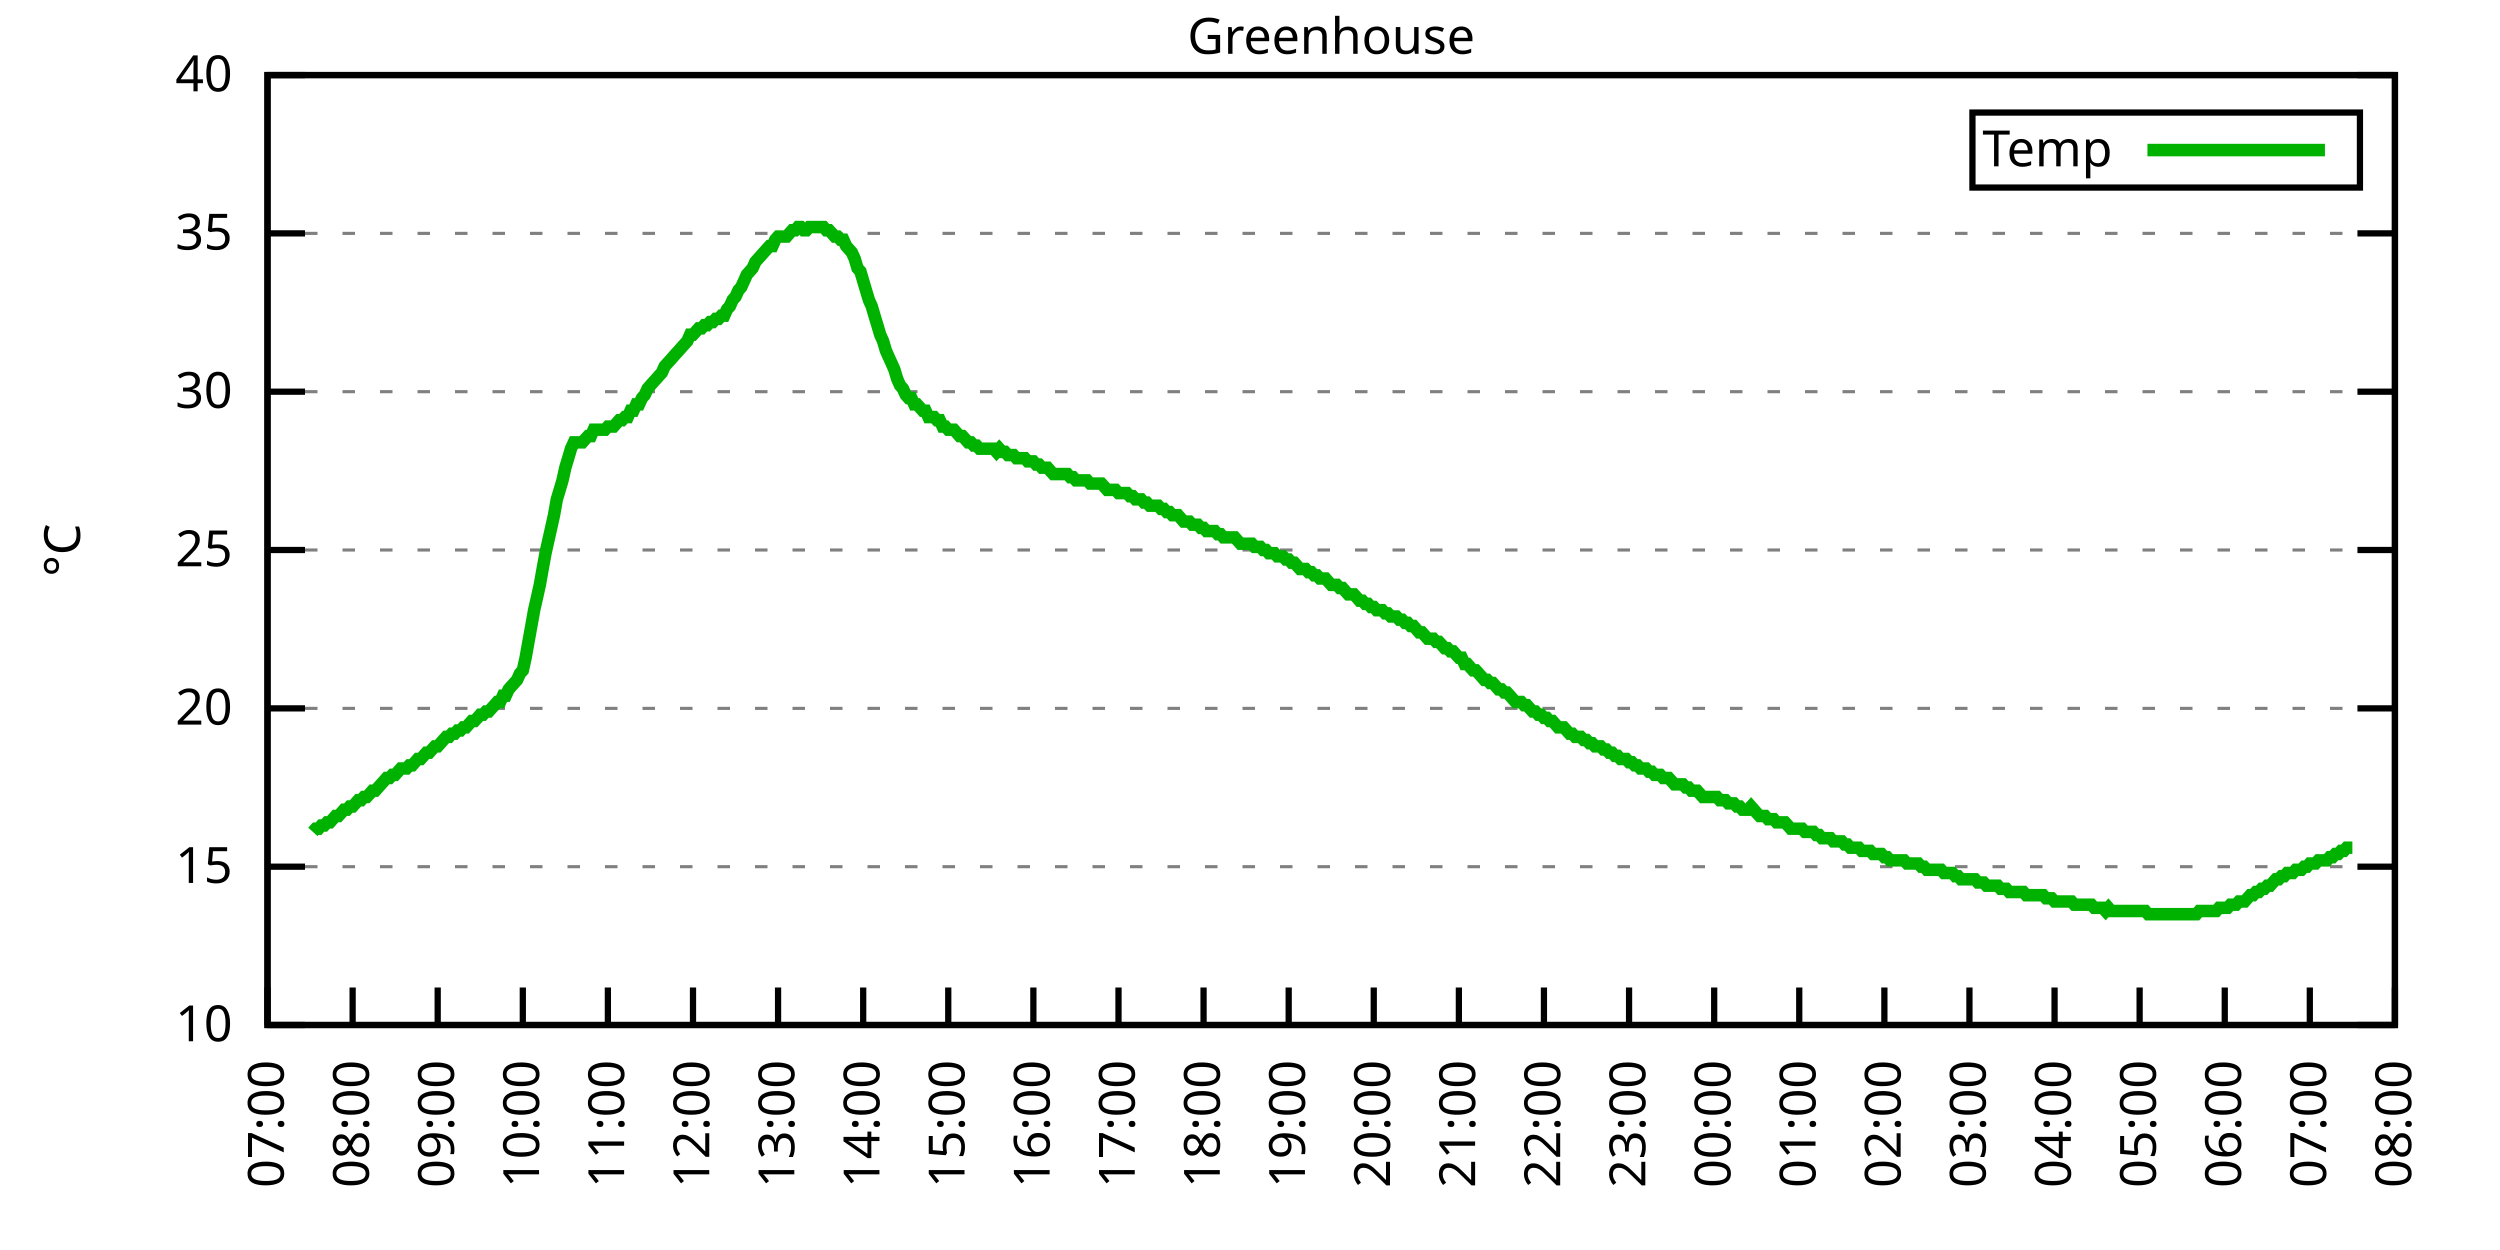
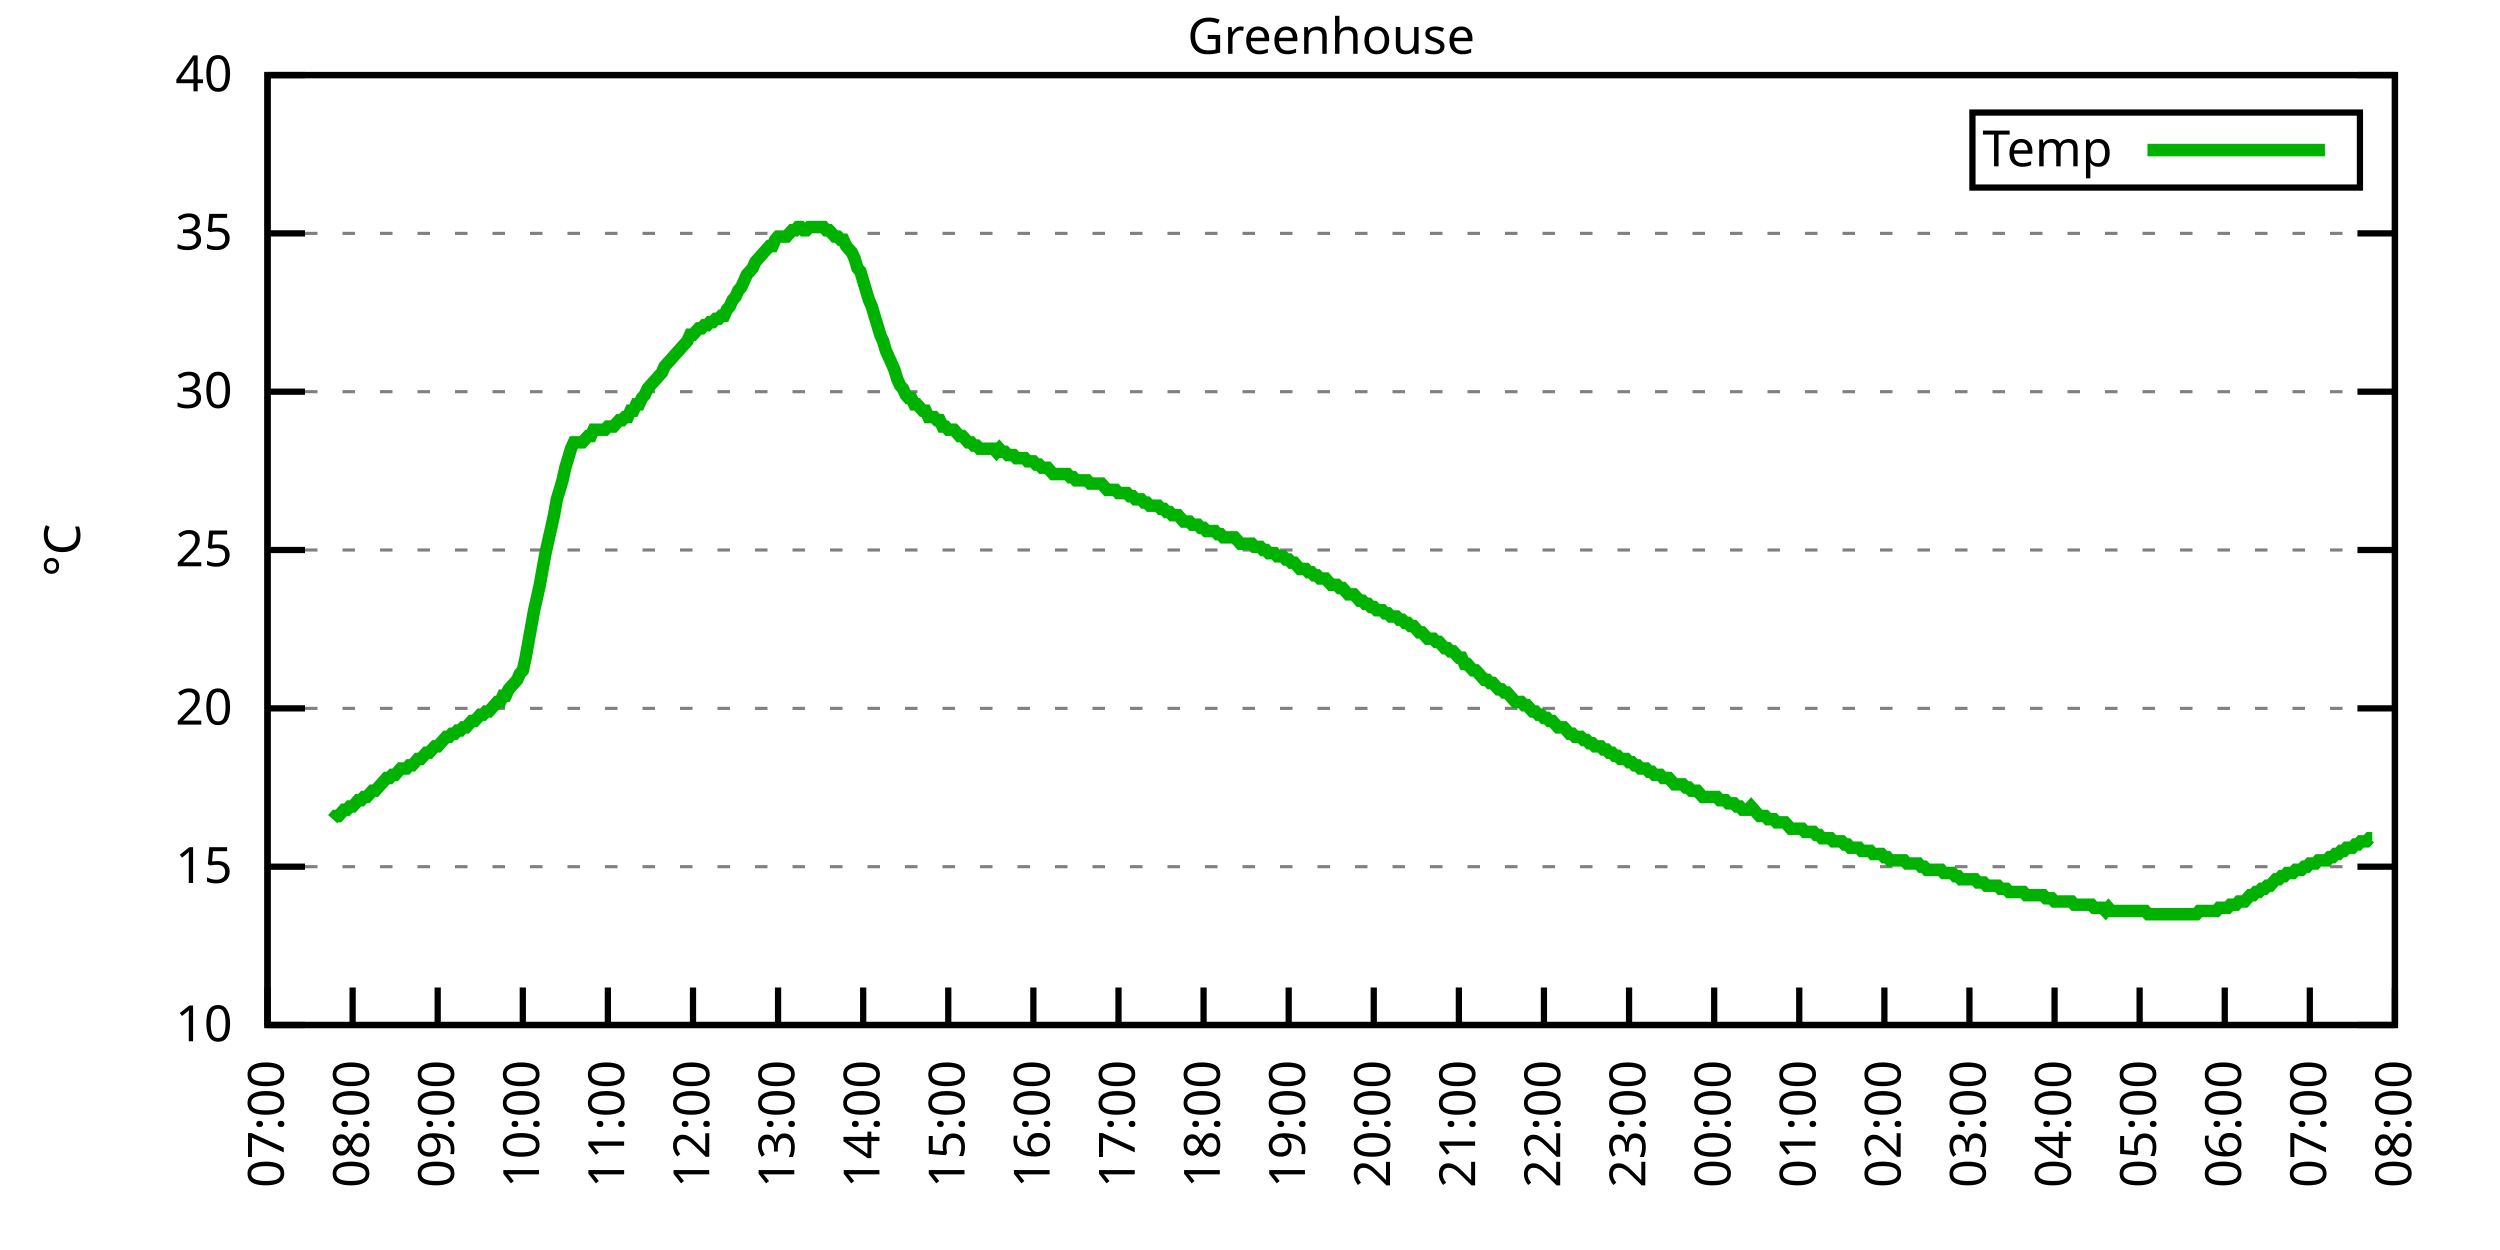
<svg xmlns="http://www.w3.org/2000/svg" xmlns:xlink="http://www.w3.org/1999/xlink" width="400" height="200" viewBox="0 0 400 200">
  <g id="gnuplot_canvas">
    <rect x="0" y="0" width="400" height="200" fill="none" />
    <defs>
      <circle id="gpDot" r="0.5" stroke-width="0.5" stroke="currentColor" />
      <path id="gpPt0" stroke-width="0.333" stroke="currentColor" d="M-1,0 h2 M0,-1 v2" />
      <path id="gpPt1" stroke-width="0.333" stroke="currentColor" d="M-1,-1 L1,1 M1,-1 L-1,1" />
      <path id="gpPt2" stroke-width="0.333" stroke="currentColor" d="M-1,0 L1,0 M0,-1 L0,1 M-1,-1 L1,1 M-1,1 L1,-1" />
      <rect id="gpPt3" stroke-width="0.333" stroke="currentColor" x="-1" y="-1" width="2" height="2" />
      <rect id="gpPt4" stroke-width="0.333" stroke="currentColor" fill="currentColor" x="-1" y="-1" width="2" height="2" />
      <circle id="gpPt5" stroke-width="0.333" stroke="currentColor" cx="0" cy="0" r="1" />
      <use xlink:href="#gpPt5" id="gpPt6" fill="currentColor" stroke="none" />
      <path id="gpPt7" stroke-width="0.333" stroke="currentColor" d="M0,-1.33 L-1.33,0.67 L1.33,0.67 z" />
      <use xlink:href="#gpPt7" id="gpPt8" fill="currentColor" stroke="none" />
      <use xlink:href="#gpPt7" id="gpPt9" stroke="currentColor" transform="rotate(180)" />
      <use xlink:href="#gpPt9" id="gpPt10" fill="currentColor" stroke="none" />
      <use xlink:href="#gpPt3" id="gpPt11" stroke="currentColor" transform="rotate(45)" />
      <use xlink:href="#gpPt11" id="gpPt12" fill="currentColor" stroke="none" />
      <path id="gpPt13" stroke-width="0.333" stroke="currentColor" d="M0,1.330 L1.265,0.411 L0.782,-1.067 L-0.782,-1.076 L-1.265,0.411 z" />
      <use xlink:href="#gpPt13" id="gpPt14" fill="currentColor" stroke="none" />
      <filter id="textbox" filterUnits="objectBoundingBox" x="0" y="0" height="1" width="1">
        <feFlood flood-color="white" flood-opacity="1" result="bgnd" />
        <feComposite in="SourceGraphic" in2="bgnd" operator="atop" />
      </filter>
      <filter id="greybox" filterUnits="objectBoundingBox" x="0" y="0" height="1" width="1">
        <feFlood flood-color="lightgrey" flood-opacity="1" result="grey" />
        <feComposite in="SourceGraphic" in2="grey" operator="atop" />
      </filter>
    </defs>
    <g fill="none" color="white" stroke="currentColor" stroke-width="1.00" stroke-linecap="butt" stroke-linejoin="miter">
</g>
    <g fill="none" color="black" stroke="currentColor" stroke-width="1.00" stroke-linecap="butt" stroke-linejoin="miter">
      <g stroke="none" shape-rendering="crispEdges">
        <polygon fill="rgb(255, 255, 255)" points="42.80,164.00 383.18,164.00 383.18,12.02 42.80,12.02 " />
      </g>
    </g>
    <g fill="none" color="black" stroke="currentColor" stroke-width="1.00" stroke-linecap="butt" stroke-linejoin="miter">
</g>
    <g fill="none" color="black" stroke="black" stroke-width="0.50" stroke-linecap="butt" stroke-linejoin="miter">
</g>
    <g fill="none" color="gray" stroke="currentColor" stroke-width="0.50" stroke-linecap="butt" stroke-linejoin="miter">
      <path stroke="gray" stroke-dasharray="2,4" class="gridline" d="M42.80,164.00 L383.19,164.00  " />
    </g>
    <g fill="none" color="gray" stroke="gray" stroke-width="1.00" stroke-linecap="butt" stroke-linejoin="miter">
</g>
    <g fill="none" color="black" stroke="currentColor" stroke-width="1.00" stroke-linecap="butt" stroke-linejoin="miter">
      <path stroke="black" d="M42.80,164.00 L48.80,164.00 M383.19,164.00 L377.19,164.00  " />
      <g transform="translate(37.20,166.60)" stroke="none" fill="black" font-family="Sans" font-size="8.00" text-anchor="end">
        <text>
          <tspan font-family="Sans"> 10</tspan>
        </text>
      </g>
    </g>
    <g fill="none" color="black" stroke="currentColor" stroke-width="1.00" stroke-linecap="butt" stroke-linejoin="miter">
</g>
    <g fill="none" color="black" stroke="black" stroke-width="0.50" stroke-linecap="butt" stroke-linejoin="miter">
</g>
    <g fill="none" color="gray" stroke="currentColor" stroke-width="0.50" stroke-linecap="butt" stroke-linejoin="miter">
      <path stroke="gray" stroke-dasharray="2,4" class="gridline" d="M42.80,138.67 L383.19,138.67  " />
    </g>
    <g fill="none" color="gray" stroke="gray" stroke-width="1.00" stroke-linecap="butt" stroke-linejoin="miter">
</g>
    <g fill="none" color="black" stroke="currentColor" stroke-width="1.00" stroke-linecap="butt" stroke-linejoin="miter">
      <path stroke="black" d="M42.80,138.67 L48.80,138.67 M383.19,138.67 L377.19,138.67  " />
      <g transform="translate(37.20,141.27)" stroke="none" fill="black" font-family="Sans" font-size="8.00" text-anchor="end">
        <text>
          <tspan font-family="Sans"> 15</tspan>
        </text>
      </g>
    </g>
    <g fill="none" color="black" stroke="currentColor" stroke-width="1.00" stroke-linecap="butt" stroke-linejoin="miter">
</g>
    <g fill="none" color="black" stroke="black" stroke-width="0.50" stroke-linecap="butt" stroke-linejoin="miter">
</g>
    <g fill="none" color="gray" stroke="currentColor" stroke-width="0.50" stroke-linecap="butt" stroke-linejoin="miter">
      <path stroke="gray" stroke-dasharray="2,4" class="gridline" d="M42.80,113.34 L383.19,113.34  " />
    </g>
    <g fill="none" color="gray" stroke="gray" stroke-width="1.00" stroke-linecap="butt" stroke-linejoin="miter">
</g>
    <g fill="none" color="black" stroke="currentColor" stroke-width="1.00" stroke-linecap="butt" stroke-linejoin="miter">
      <path stroke="black" d="M42.80,113.34 L48.80,113.34 M383.19,113.34 L377.19,113.34  " />
      <g transform="translate(37.20,115.94)" stroke="none" fill="black" font-family="Sans" font-size="8.00" text-anchor="end">
        <text>
          <tspan font-family="Sans"> 20</tspan>
        </text>
      </g>
    </g>
    <g fill="none" color="black" stroke="currentColor" stroke-width="1.00" stroke-linecap="butt" stroke-linejoin="miter">
</g>
    <g fill="none" color="black" stroke="black" stroke-width="0.50" stroke-linecap="butt" stroke-linejoin="miter">
</g>
    <g fill="none" color="gray" stroke="currentColor" stroke-width="0.50" stroke-linecap="butt" stroke-linejoin="miter">
      <path stroke="gray" stroke-dasharray="2,4" class="gridline" d="M42.80,88.00 L383.19,88.00  " />
    </g>
    <g fill="none" color="gray" stroke="gray" stroke-width="1.00" stroke-linecap="butt" stroke-linejoin="miter">
</g>
    <g fill="none" color="black" stroke="currentColor" stroke-width="1.00" stroke-linecap="butt" stroke-linejoin="miter">
      <path stroke="black" d="M42.80,88.00 L48.80,88.00 M383.19,88.00 L377.19,88.00  " />
      <g transform="translate(37.20,90.60)" stroke="none" fill="black" font-family="Sans" font-size="8.00" text-anchor="end">
        <text>
          <tspan font-family="Sans"> 25</tspan>
        </text>
      </g>
    </g>
    <g fill="none" color="black" stroke="currentColor" stroke-width="1.00" stroke-linecap="butt" stroke-linejoin="miter">
</g>
    <g fill="none" color="black" stroke="black" stroke-width="0.50" stroke-linecap="butt" stroke-linejoin="miter">
</g>
    <g fill="none" color="gray" stroke="currentColor" stroke-width="0.50" stroke-linecap="butt" stroke-linejoin="miter">
      <path stroke="gray" stroke-dasharray="2,4" class="gridline" d="M42.80,62.67 L383.19,62.67  " />
    </g>
    <g fill="none" color="gray" stroke="gray" stroke-width="1.00" stroke-linecap="butt" stroke-linejoin="miter">
</g>
    <g fill="none" color="black" stroke="currentColor" stroke-width="1.00" stroke-linecap="butt" stroke-linejoin="miter">
      <path stroke="black" d="M42.80,62.67 L48.80,62.67 M383.19,62.67 L377.19,62.67  " />
      <g transform="translate(37.20,65.27)" stroke="none" fill="black" font-family="Sans" font-size="8.00" text-anchor="end">
        <text>
          <tspan font-family="Sans"> 30</tspan>
        </text>
      </g>
    </g>
    <g fill="none" color="black" stroke="currentColor" stroke-width="1.00" stroke-linecap="butt" stroke-linejoin="miter">
</g>
    <g fill="none" color="black" stroke="black" stroke-width="0.50" stroke-linecap="butt" stroke-linejoin="miter">
</g>
    <g fill="none" color="gray" stroke="currentColor" stroke-width="0.50" stroke-linecap="butt" stroke-linejoin="miter">
      <path stroke="gray" stroke-dasharray="2,4" class="gridline" d="M42.80,37.34 L383.19,37.34  " />
    </g>
    <g fill="none" color="gray" stroke="gray" stroke-width="1.00" stroke-linecap="butt" stroke-linejoin="miter">
</g>
    <g fill="none" color="black" stroke="currentColor" stroke-width="1.00" stroke-linecap="butt" stroke-linejoin="miter">
      <path stroke="black" d="M42.80,37.34 L48.80,37.34 M383.19,37.34 L377.19,37.34  " />
      <g transform="translate(37.20,39.94)" stroke="none" fill="black" font-family="Sans" font-size="8.00" text-anchor="end">
        <text>
          <tspan font-family="Sans"> 35</tspan>
        </text>
      </g>
    </g>
    <g fill="none" color="black" stroke="currentColor" stroke-width="1.00" stroke-linecap="butt" stroke-linejoin="miter">
</g>
    <g fill="none" color="black" stroke="black" stroke-width="0.50" stroke-linecap="butt" stroke-linejoin="miter">
</g>
    <g fill="none" color="gray" stroke="currentColor" stroke-width="0.50" stroke-linecap="butt" stroke-linejoin="miter">
      <path stroke="gray" stroke-dasharray="2,4" class="gridline" d="M42.80,12.01 L383.19,12.01  " />
    </g>
    <g fill="none" color="gray" stroke="gray" stroke-width="1.00" stroke-linecap="butt" stroke-linejoin="miter">
</g>
    <g fill="none" color="black" stroke="currentColor" stroke-width="1.00" stroke-linecap="butt" stroke-linejoin="miter">
      <path stroke="black" d="M42.80,12.01 L48.80,12.01 M383.19,12.01 L377.19,12.01  " />
      <g transform="translate(37.20,14.61)" stroke="none" fill="black" font-family="Sans" font-size="8.00" text-anchor="end">
        <text>
          <tspan font-family="Sans"> 40</tspan>
        </text>
      </g>
    </g>
    <g fill="none" color="black" stroke="currentColor" stroke-width="1.00" stroke-linecap="butt" stroke-linejoin="miter">
      <path stroke="black" d="M42.80,164.00 L42.80,158.00  " />
      <g transform="translate(45.40,169.60) rotate(270.00)" stroke="none" fill="black" font-family="Sans" font-size="8.00" text-anchor="end">
        <text>
          <tspan font-family="Sans">07:00</tspan>
        </text>
      </g>
    </g>
    <g fill="none" color="black" stroke="currentColor" stroke-width="1.00" stroke-linecap="butt" stroke-linejoin="miter">
      <path stroke="black" d="M56.42,164.00 L56.42,158.00  " />
      <g transform="translate(59.02,169.60) rotate(270.00)" stroke="none" fill="black" font-family="Sans" font-size="8.00" text-anchor="end">
        <text>
          <tspan font-family="Sans">08:00</tspan>
        </text>
      </g>
    </g>
    <g fill="none" color="black" stroke="currentColor" stroke-width="1.00" stroke-linecap="butt" stroke-linejoin="miter">
      <path stroke="black" d="M70.03,164.00 L70.03,158.00  " />
      <g transform="translate(72.63,169.60) rotate(270.00)" stroke="none" fill="black" font-family="Sans" font-size="8.00" text-anchor="end">
        <text>
          <tspan font-family="Sans">09:00</tspan>
        </text>
      </g>
    </g>
    <g fill="none" color="black" stroke="currentColor" stroke-width="1.00" stroke-linecap="butt" stroke-linejoin="miter">
      <path stroke="black" d="M83.65,164.00 L83.65,158.00  " />
      <g transform="translate(86.25,169.60) rotate(270.00)" stroke="none" fill="black" font-family="Sans" font-size="8.00" text-anchor="end">
        <text>
          <tspan font-family="Sans">10:00</tspan>
        </text>
      </g>
    </g>
    <g fill="none" color="black" stroke="currentColor" stroke-width="1.00" stroke-linecap="butt" stroke-linejoin="miter">
      <path stroke="black" d="M97.26,164.00 L97.26,158.00  " />
      <g transform="translate(99.86,169.60) rotate(270.00)" stroke="none" fill="black" font-family="Sans" font-size="8.00" text-anchor="end">
        <text>
          <tspan font-family="Sans">11:00</tspan>
        </text>
      </g>
    </g>
    <g fill="none" color="black" stroke="currentColor" stroke-width="1.00" stroke-linecap="butt" stroke-linejoin="miter">
      <path stroke="black" d="M110.88,164.00 L110.88,158.00  " />
      <g transform="translate(113.48,169.60) rotate(270.00)" stroke="none" fill="black" font-family="Sans" font-size="8.00" text-anchor="end">
        <text>
          <tspan font-family="Sans">12:00</tspan>
        </text>
      </g>
    </g>
    <g fill="none" color="black" stroke="currentColor" stroke-width="1.00" stroke-linecap="butt" stroke-linejoin="miter">
      <path stroke="black" d="M124.49,164.00 L124.49,158.00  " />
      <g transform="translate(127.09,169.60) rotate(270.00)" stroke="none" fill="black" font-family="Sans" font-size="8.00" text-anchor="end">
        <text>
          <tspan font-family="Sans">13:00</tspan>
        </text>
      </g>
    </g>
    <g fill="none" color="black" stroke="currentColor" stroke-width="1.00" stroke-linecap="butt" stroke-linejoin="miter">
      <path stroke="black" d="M138.11,164.00 L138.11,158.00  " />
      <g transform="translate(140.71,169.60) rotate(270.00)" stroke="none" fill="black" font-family="Sans" font-size="8.00" text-anchor="end">
        <text>
          <tspan font-family="Sans">14:00</tspan>
        </text>
      </g>
    </g>
    <g fill="none" color="black" stroke="currentColor" stroke-width="1.00" stroke-linecap="butt" stroke-linejoin="miter">
      <path stroke="black" d="M151.72,164.00 L151.72,158.00  " />
      <g transform="translate(154.32,169.60) rotate(270.00)" stroke="none" fill="black" font-family="Sans" font-size="8.00" text-anchor="end">
        <text>
          <tspan font-family="Sans">15:00</tspan>
        </text>
      </g>
    </g>
    <g fill="none" color="black" stroke="currentColor" stroke-width="1.00" stroke-linecap="butt" stroke-linejoin="miter">
      <path stroke="black" d="M165.34,164.00 L165.34,158.00  " />
      <g transform="translate(167.94,169.60) rotate(270.00)" stroke="none" fill="black" font-family="Sans" font-size="8.00" text-anchor="end">
        <text>
          <tspan font-family="Sans">16:00</tspan>
        </text>
      </g>
    </g>
    <g fill="none" color="black" stroke="currentColor" stroke-width="1.00" stroke-linecap="butt" stroke-linejoin="miter">
      <path stroke="black" d="M178.96,164.00 L178.96,158.00  " />
      <g transform="translate(181.56,169.60) rotate(270.00)" stroke="none" fill="black" font-family="Sans" font-size="8.00" text-anchor="end">
        <text>
          <tspan font-family="Sans">17:00</tspan>
        </text>
      </g>
    </g>
    <g fill="none" color="black" stroke="currentColor" stroke-width="1.00" stroke-linecap="butt" stroke-linejoin="miter">
      <path stroke="black" d="M192.57,164.00 L192.57,158.00  " />
      <g transform="translate(195.17,169.60) rotate(270.00)" stroke="none" fill="black" font-family="Sans" font-size="8.00" text-anchor="end">
        <text>
          <tspan font-family="Sans">18:00</tspan>
        </text>
      </g>
    </g>
    <g fill="none" color="black" stroke="currentColor" stroke-width="1.00" stroke-linecap="butt" stroke-linejoin="miter">
      <path stroke="black" d="M206.19,164.00 L206.19,158.00  " />
      <g transform="translate(208.79,169.60) rotate(270.00)" stroke="none" fill="black" font-family="Sans" font-size="8.00" text-anchor="end">
        <text>
          <tspan font-family="Sans">19:00</tspan>
        </text>
      </g>
    </g>
    <g fill="none" color="black" stroke="currentColor" stroke-width="1.00" stroke-linecap="butt" stroke-linejoin="miter">
      <path stroke="black" d="M219.80,164.00 L219.80,158.00  " />
      <g transform="translate(222.40,169.60) rotate(270.00)" stroke="none" fill="black" font-family="Sans" font-size="8.00" text-anchor="end">
        <text>
          <tspan font-family="Sans">20:00</tspan>
        </text>
      </g>
    </g>
    <g fill="none" color="black" stroke="currentColor" stroke-width="1.00" stroke-linecap="butt" stroke-linejoin="miter">
      <path stroke="black" d="M233.42,164.00 L233.42,158.00  " />
      <g transform="translate(236.02,169.60) rotate(270.00)" stroke="none" fill="black" font-family="Sans" font-size="8.00" text-anchor="end">
        <text>
          <tspan font-family="Sans">21:00</tspan>
        </text>
      </g>
    </g>
    <g fill="none" color="black" stroke="currentColor" stroke-width="1.00" stroke-linecap="butt" stroke-linejoin="miter">
      <path stroke="black" d="M247.03,164.00 L247.03,158.00  " />
      <g transform="translate(249.63,169.60) rotate(270.00)" stroke="none" fill="black" font-family="Sans" font-size="8.00" text-anchor="end">
        <text>
          <tspan font-family="Sans">22:00</tspan>
        </text>
      </g>
    </g>
    <g fill="none" color="black" stroke="currentColor" stroke-width="1.00" stroke-linecap="butt" stroke-linejoin="miter">
      <path stroke="black" d="M260.65,164.00 L260.65,158.00  " />
      <g transform="translate(263.25,169.60) rotate(270.00)" stroke="none" fill="black" font-family="Sans" font-size="8.00" text-anchor="end">
        <text>
          <tspan font-family="Sans">23:00</tspan>
        </text>
      </g>
    </g>
    <g fill="none" color="black" stroke="currentColor" stroke-width="1.00" stroke-linecap="butt" stroke-linejoin="miter">
      <path stroke="black" d="M274.27,164.00 L274.27,158.00  " />
      <g transform="translate(276.87,169.60) rotate(270.00)" stroke="none" fill="black" font-family="Sans" font-size="8.00" text-anchor="end">
        <text>
          <tspan font-family="Sans">00:00</tspan>
        </text>
      </g>
    </g>
    <g fill="none" color="black" stroke="currentColor" stroke-width="1.00" stroke-linecap="butt" stroke-linejoin="miter">
      <path stroke="black" d="M287.88,164.00 L287.88,158.00  " />
      <g transform="translate(290.48,169.60) rotate(270.00)" stroke="none" fill="black" font-family="Sans" font-size="8.00" text-anchor="end">
        <text>
          <tspan font-family="Sans">01:00</tspan>
        </text>
      </g>
    </g>
    <g fill="none" color="black" stroke="currentColor" stroke-width="1.00" stroke-linecap="butt" stroke-linejoin="miter">
      <path stroke="black" d="M301.50,164.00 L301.50,158.00  " />
      <g transform="translate(304.10,169.60) rotate(270.00)" stroke="none" fill="black" font-family="Sans" font-size="8.00" text-anchor="end">
        <text>
          <tspan font-family="Sans">02:00</tspan>
        </text>
      </g>
    </g>
    <g fill="none" color="black" stroke="currentColor" stroke-width="1.00" stroke-linecap="butt" stroke-linejoin="miter">
      <path stroke="black" d="M315.11,164.00 L315.11,158.00  " />
      <g transform="translate(317.71,169.60) rotate(270.00)" stroke="none" fill="black" font-family="Sans" font-size="8.00" text-anchor="end">
        <text>
          <tspan font-family="Sans">03:00</tspan>
        </text>
      </g>
    </g>
    <g fill="none" color="black" stroke="currentColor" stroke-width="1.00" stroke-linecap="butt" stroke-linejoin="miter">
      <path stroke="black" d="M328.73,164.00 L328.73,158.00  " />
      <g transform="translate(331.33,169.60) rotate(270.00)" stroke="none" fill="black" font-family="Sans" font-size="8.00" text-anchor="end">
        <text>
          <tspan font-family="Sans">04:00</tspan>
        </text>
      </g>
    </g>
    <g fill="none" color="black" stroke="currentColor" stroke-width="1.00" stroke-linecap="butt" stroke-linejoin="miter">
      <path stroke="black" d="M342.34,164.00 L342.34,158.00  " />
      <g transform="translate(344.94,169.60) rotate(270.00)" stroke="none" fill="black" font-family="Sans" font-size="8.00" text-anchor="end">
        <text>
          <tspan font-family="Sans">05:00</tspan>
        </text>
      </g>
    </g>
    <g fill="none" color="black" stroke="currentColor" stroke-width="1.00" stroke-linecap="butt" stroke-linejoin="miter">
      <path stroke="black" d="M355.96,164.00 L355.96,158.00  " />
      <g transform="translate(358.56,169.60) rotate(270.00)" stroke="none" fill="black" font-family="Sans" font-size="8.00" text-anchor="end">
        <text>
          <tspan font-family="Sans">06:00</tspan>
        </text>
      </g>
    </g>
    <g fill="none" color="black" stroke="currentColor" stroke-width="1.00" stroke-linecap="butt" stroke-linejoin="miter">
      <path stroke="black" d="M369.57,164.00 L369.57,158.00  " />
      <g transform="translate(372.17,169.60) rotate(270.00)" stroke="none" fill="black" font-family="Sans" font-size="8.00" text-anchor="end">
        <text>
          <tspan font-family="Sans">07:00</tspan>
        </text>
      </g>
    </g>
    <g fill="none" color="black" stroke="currentColor" stroke-width="1.00" stroke-linecap="butt" stroke-linejoin="miter">
      <path stroke="black" d="M383.19,164.00 L383.19,158.00  " />
      <g transform="translate(385.79,169.60) rotate(270.00)" stroke="none" fill="black" font-family="Sans" font-size="8.00" text-anchor="end">
        <text>
          <tspan font-family="Sans">08:00</tspan>
        </text>
      </g>
    </g>
    <g fill="none" color="black" stroke="currentColor" stroke-width="1.00" stroke-linecap="butt" stroke-linejoin="miter">
</g>
    <g fill="none" color="black" stroke="currentColor" stroke-width="1.00" stroke-linecap="butt" stroke-linejoin="miter">
      <path stroke="black" d="M42.80,12.01 L42.80,164.00 L383.19,164.00 L383.19,12.01 L42.80,12.01 Z  " />
    </g>
    <g fill="none" color="black" stroke="currentColor" stroke-width="1.00" stroke-linecap="butt" stroke-linejoin="miter">
</g>
    <g fill="none" color="black" stroke="currentColor" stroke-width="1.00" stroke-linecap="butt" stroke-linejoin="miter">
      <path stroke="black" d="M315.59,30.01 L315.59,18.01 L377.59,18.01 L377.59,30.01 L315.59,30.01 Z  " />
    </g>
    <g id="Greenhouse_plot_1">
      <g fill="none" color="white" stroke="black" stroke-width="2.00" stroke-linecap="butt" stroke-linejoin="miter">
</g>
      <g fill="none" color="black" stroke="currentColor" stroke-width="2.00" stroke-linecap="butt" stroke-linejoin="miter">
        <g transform="translate(337.99,26.61)" stroke="none" fill="black" font-family="Sans" font-size="8.00" text-anchor="end">
          <text>
            <tspan font-family="Sans">Temp</tspan>
          </text>
        </g>
      </g>
      <g fill="none" color="black" stroke="currentColor" stroke-width="2.00" stroke-linecap="butt" stroke-linejoin="miter">
-         <path stroke="rgb(  0, 178,   0)" d="M343.59,24.01 L371.99,24.01 M50.06,133.10 L50.52,132.59 L50.97,132.59 L51.42,132.08 L51.88,132.08 L52.33,131.58   L52.78,131.58 L53.24,131.07 L53.69,130.56 L54.15,130.56 L54.60,130.06 L55.05,129.55 L55.51,129.55 L55.96,129.04   L56.42,129.04 L56.87,128.54 L57.32,128.03 L57.78,128.03 L58.23,127.52 L58.68,127.52 L59.14,127.02 L59.59,126.51   L60.05,126.51 L60.50,126.00 L60.95,125.50 L61.41,124.99 L61.86,124.48 L62.32,124.48 L62.77,123.98 L63.22,123.98   L63.68,123.47 L64.13,122.96 L64.58,122.96 L65.04,122.96 L65.49,122.46 L65.95,122.46 L66.40,121.95 L66.85,121.44   L67.31,121.44 L67.76,120.94 L68.22,120.43 L68.67,120.43 L69.12,119.92 L69.58,119.42 L70.03,119.42 L70.49,118.91   L70.94,118.40 L71.39,117.90 L71.85,117.90 L72.30,117.39 L72.75,117.39 L73.21,116.88 L73.66,116.88 L74.12,116.38   L74.57,116.38 L75.02,115.87 L75.48,115.36 L75.93,115.36 L76.39,114.86 L76.84,114.35 L77.29,114.35 L77.75,113.84   L78.20,113.84 L78.65,113.34 L79.11,112.83 L79.56,112.32 L80.02,112.32 L80.47,111.31 L80.92,111.31 L81.38,110.30   L81.83,109.79 L82.29,109.28 L82.74,108.78 L83.19,107.76 L83.65,107.26 L84.10,105.23 L84.55,102.70 L85.01,100.16   L85.46,97.63 L85.92,95.60 L86.37,93.58 L86.82,91.04 L87.28,88.51 L87.73,86.49 L88.19,84.46 L88.64,82.43   L89.09,79.90 L89.55,78.38 L90.00,76.86 L90.45,74.83 L90.91,73.31 L91.36,71.79 L91.82,70.78 L92.27,70.78   L92.72,70.78 L93.18,70.78 L93.63,70.27 L94.09,69.77 L94.54,69.77 L94.99,68.75 L95.45,68.75 L95.90,68.75   L96.35,68.75 L96.81,68.75 L97.26,68.25 L97.72,68.25 L98.17,68.25 L98.62,67.74 L99.08,67.23 L99.53,67.23   L99.99,66.73 L100.44,66.73 L100.89,65.71 L101.35,65.71 L101.80,64.70 L102.25,64.70 L102.71,63.69 L103.16,63.18   L103.62,62.17 L104.07,61.66 L104.52,61.15 L104.98,60.65 L105.43,60.14 L105.89,59.63 L106.34,58.62 L106.79,58.11   L107.25,57.61 L107.70,57.10 L108.15,56.59 L108.61,56.09 L109.06,55.58 L109.52,55.07 L109.97,54.57 L110.42,53.55   L110.88,53.55 L111.33,53.05 L111.79,52.54 L112.24,52.54 L112.69,52.03 L113.15,52.03 L113.60,51.53 L114.05,51.53   L114.51,51.02 L114.96,51.02 L115.42,50.51 L115.87,50.51 L116.32,49.50 L116.78,48.99 L117.23,47.98 L117.69,47.47   L118.14,46.46 L118.59,45.95 L119.05,44.94 L119.50,43.93 L119.96,43.42 L120.41,42.91 L120.86,41.90 L121.32,41.39   L121.77,40.89 L122.22,40.38 L122.68,39.87 L123.13,39.37 L123.59,39.37 L124.04,38.35 L124.49,37.85 L124.95,37.85   L125.40,37.85 L125.86,37.85 L126.31,37.34 L126.76,36.84 L127.22,36.84 L127.67,36.33 L128.12,36.33 L128.58,36.84   L129.03,36.84 L129.49,36.33 L129.94,36.33 L130.39,36.33 L130.85,36.33 L131.30,36.33 L131.76,36.33 L132.21,36.84   L132.66,36.84 L133.12,37.34 L133.57,37.85 L134.02,37.85 L134.48,38.35 L134.93,38.35 L135.39,39.37 L135.84,39.87   L136.29,40.38 L136.75,41.39 L137.20,42.91 L137.66,43.42 L138.11,44.94 L138.56,46.46 L139.02,47.98 L139.47,48.99   L139.92,50.51 L140.38,52.03 L140.83,53.55 L141.29,54.57 L141.74,56.09 L142.19,57.10 L142.65,58.11 L143.10,59.13   L143.56,60.65 L144.01,61.66 L144.46,62.17 L144.92,63.18 L145.37,63.69 L145.82,63.69 L146.28,64.70 L146.73,64.70   L147.19,65.21 L147.64,65.71 L148.09,65.71 L148.55,66.73 L149.00,66.73 L149.46,66.73 L149.91,67.23 L150.36,67.23   L150.82,68.25 L151.27,68.25 L151.72,68.75 L152.18,68.75 L152.63,68.75 L153.09,69.26 L153.54,69.77 L153.99,69.77   L154.45,70.27 L154.90,70.78 L155.36,70.78 L155.81,71.29 L156.26,71.29 L156.72,71.79 L157.17,71.79 L157.62,71.79   L158.08,71.79 L158.53,71.79 L158.99,71.79 L159.44,72.30 L159.89,71.79 L160.35,72.30 L160.80,72.30 L161.26,72.81   L161.71,72.81 L162.16,72.81 L162.62,73.31 L163.07,73.31 L163.52,73.31 L163.98,73.31 L164.43,73.82 L164.89,73.82   L165.34,73.82 L165.79,74.33 L166.25,74.33 L166.70,74.83 L167.16,74.83 L167.61,74.83 L168.06,75.34 L168.52,75.85   L168.97,75.85 L169.43,75.85 L169.88,75.85 L170.33,75.85 L170.79,75.85 L171.24,76.35 L171.69,76.35 L172.15,76.86   L172.60,76.86 L173.06,76.86 L173.51,76.86 L173.96,76.86 L174.42,77.37 L174.87,77.37 L175.33,77.37 L175.78,77.37   L176.23,77.37 L176.69,77.87 L177.14,78.38 L177.59,78.38 L178.05,78.38 L178.50,78.38 L178.96,78.89 L179.41,78.89   L179.86,78.89 L180.32,78.89 L180.77,79.39 L181.23,79.39 L181.68,79.90 L182.13,79.90 L182.59,79.90 L183.04,80.41   L183.49,80.41 L183.95,80.91 L184.40,80.91 L184.86,80.91 L185.31,80.91 L185.76,81.42 L186.22,81.42 L186.67,81.93   L187.13,81.93 L187.58,82.43 L188.03,82.43 L188.49,82.43 L188.94,82.94 L189.39,83.45 L189.85,83.45 L190.30,83.45   L190.76,83.95 L191.21,83.95 L191.66,83.95 L192.12,84.46 L192.57,84.46 L193.03,84.97 L193.48,84.97 L193.93,84.97   L194.39,84.97 L194.84,85.47 L195.29,85.47 L195.75,85.98 L196.20,85.98 L196.66,85.98 L197.11,85.98 L197.56,85.98   L198.02,86.49 L198.47,86.99 L198.93,86.99 L199.38,86.99 L199.83,86.99 L200.29,86.99 L200.74,87.50 L200.97,87.50   L201.65,87.50 L202.10,88.00 L202.56,88.00 L203.01,88.51 L203.46,88.51 L203.92,88.51 L204.37,89.02 L204.83,89.02   L205.28,89.02 L205.73,89.52 L206.19,89.52 L206.64,90.03 L207.09,90.03 L207.55,90.54 L208.00,91.04 L208.46,91.04   L208.91,91.04 L209.36,91.55 L209.82,91.55 L210.27,92.06 L210.73,92.06 L211.18,92.56 L211.63,92.56 L212.09,92.56   L212.54,93.07 L213.00,93.58 L213.45,93.58 L213.90,93.58 L214.36,94.08 L214.81,94.08 L215.26,94.59 L215.72,95.10   L216.17,95.10 L216.63,95.10 L217.08,95.60 L217.53,96.11 L217.99,96.11 L218.44,96.62 L218.90,96.62 L219.35,97.12   L219.80,97.12 L220.26,97.63 L220.71,97.63 L221.16,97.63 L221.62,98.14 L222.07,98.14 L222.53,98.64 L222.98,98.64   L223.43,98.64 L223.89,99.15 L224.34,99.15 L224.80,99.66 L225.25,99.66 L225.70,100.16 L226.16,100.16 L226.61,100.67   L227.06,101.18 L227.52,101.18 L227.97,101.68 L228.43,102.19 L228.88,102.19 L229.33,102.19 L229.79,102.70 L230.24,102.70   L230.70,103.20 L231.15,103.71 L231.60,103.71 L232.06,104.22 L232.51,104.22 L232.96,104.72 L233.42,105.23 L233.87,105.23   L234.33,106.24 L234.78,106.24 L235.23,106.75 L235.69,107.26 L236.14,107.26 L236.60,107.76 L237.05,108.27 L237.50,108.78   L237.96,108.78 L238.41,109.28 L238.86,109.28 L239.32,109.79 L239.77,110.30 L240.23,110.30 L240.68,110.80 L241.13,110.80   L241.59,111.31 L242.04,111.82 L242.50,112.32 L242.95,112.32 L243.40,112.32 L243.86,112.83 L244.31,112.83 L244.76,113.34   L245.22,113.84 L245.67,113.84 L246.13,114.35 L246.58,114.35 L247.03,114.86 L247.49,114.86 L247.94,115.36 L248.40,115.36   L248.85,115.87 L249.30,116.38 L249.76,116.38 L250.21,116.38 L250.66,116.88 L251.12,117.39 L251.57,117.39 L252.03,117.90   L252.48,117.90 L252.93,117.90 L253.39,118.40 L253.84,118.40 L254.30,118.91 L254.75,118.91 L255.20,119.42 L255.66,119.42   L256.11,119.42 L256.56,119.92 L257.02,119.92 L257.47,120.43 L257.93,120.43 L258.38,120.94 L258.83,120.94 L259.29,121.44   L259.74,121.44 L260.20,121.44 L260.65,121.95 L261.10,121.95 L261.56,122.46 L262.01,122.46 L262.47,122.96 L262.92,122.96   L263.37,122.96 L263.83,123.47 L264.28,123.47 L264.73,123.98 L265.19,123.98 L265.64,123.98 L266.10,124.48 L266.55,124.48   L267.00,124.48 L267.46,124.99 L267.91,125.50 L268.37,125.50 L268.82,125.50 L269.27,125.50 L269.73,126.00 L270.18,126.00   L270.63,126.51 L271.09,126.51 L271.54,126.51 L272.00,127.02 L272.45,127.52 L272.90,127.52 L273.36,127.52 L273.81,127.52   L274.27,127.52 L274.72,127.52 L275.17,128.03 L275.63,128.03 L276.08,128.03 L276.53,128.54 L276.99,128.54 L277.44,128.54   L277.90,129.04 L278.35,129.04 L278.80,129.55 L279.26,129.55 L279.71,129.55 L280.17,129.04 L280.62,129.55 L281.07,130.06   L281.53,130.56 L281.98,130.56 L282.43,130.56 L282.89,131.07 L283.34,131.07 L283.80,131.07 L284.25,131.58 L284.70,131.58   L285.16,131.58 L285.61,131.58 L286.07,132.08 L286.52,132.59 L286.97,132.59 L287.43,132.59 L287.88,132.59 L288.33,132.59   L288.79,133.10 L289.24,133.10 L289.70,133.10 L290.15,133.10 L290.60,133.60 L291.06,133.60 L291.51,134.11 L291.97,134.11   L292.42,134.11 L292.87,134.11 L293.33,134.62 L293.78,134.62 L294.23,134.62 L294.69,134.62 L295.14,135.12 L295.60,135.12   L296.05,135.63 L296.50,135.63 L296.96,135.63 L297.41,135.63 L297.87,136.14 L298.32,136.14 L298.77,136.14 L299.23,136.14   L299.68,136.64 L300.13,136.64 L300.59,136.64 L301.04,136.64 L301.50,137.15 L301.95,137.15 L302.40,137.66 L302.86,137.66   L303.31,137.66 L303.77,137.66 L304.22,137.66 L304.67,137.66 L305.13,138.16 L305.58,138.16 L306.03,138.16 L306.49,138.16   L306.94,138.16 L307.40,138.67 L307.85,138.67 L308.30,139.17 L308.76,139.17 L309.21,139.17 L309.67,139.17 L310.12,139.17   L310.57,139.17 L311.03,139.68 L311.48,139.68 L311.94,139.68 L312.39,139.68 L312.84,140.19 L313.30,140.19 L313.75,140.69   L314.20,140.69 L314.66,140.69 L315.11,140.69 L315.57,140.69 L316.02,140.69 L316.47,141.20 L316.93,141.20 L317.38,141.20   L317.84,141.71 L318.29,141.71 L318.74,141.71 L319.20,141.71 L319.65,141.71 L320.10,142.21 L320.56,142.21 L321.01,142.21   L321.47,142.72 L321.92,142.72 L322.37,142.72 L322.83,142.72 L323.28,142.72 L323.74,142.72 L324.19,143.23 L324.64,143.23   L325.10,143.23 L325.55,143.23 L326.00,143.23 L326.46,143.23 L326.91,143.23 L327.37,143.73 L327.82,143.73 L328.27,143.73   L328.73,144.24 L329.18,144.24 L329.64,144.24 L330.09,144.24 L330.54,144.24 L331.00,144.24 L331.45,144.24 L331.90,144.75   L332.36,144.75 L332.81,144.75 L333.27,144.75 L333.72,144.75 L334.17,144.75 L334.63,144.75 L335.08,145.25 L335.54,145.25   L335.99,145.25 L336.44,145.25 L336.90,145.76 L337.35,145.25 L337.80,145.76 L338.26,145.76 L338.71,145.76 L339.17,145.76   L339.62,145.76 L340.07,145.76 L340.53,145.76 L340.98,145.76 L341.44,145.76 L341.89,145.76 L342.34,145.76 L342.80,145.76   L343.25,145.76 L343.70,146.27 L344.16,146.27 L344.61,146.27 L345.07,146.27 L345.52,146.27 L345.97,146.27 L346.43,146.27   L346.88,146.27 L347.34,146.27 L347.79,146.27 L348.24,146.27 L348.70,146.27 L349.15,146.27 L349.60,146.27 L350.06,146.27   L350.51,146.27 L350.97,146.27 L351.42,146.27 L351.87,145.76 L352.33,145.76 L352.78,145.76 L353.24,145.76 L353.69,145.76   L354.14,145.76 L354.60,145.76 L355.05,145.25 L355.50,145.25 L355.96,145.25 L356.41,145.25 L356.87,144.75 L357.32,144.75   L357.77,144.75 L358.23,144.24 L358.68,144.24 L359.14,144.24 L359.59,143.73 L360.04,143.23 L360.50,143.23 L360.95,142.72   L361.41,142.72 L361.86,142.21 L362.31,142.21 L362.77,141.71 L363.22,141.71 L363.67,141.20 L364.13,140.69 L364.58,140.69   L365.04,140.19 L365.49,140.19 L365.94,139.68 L366.40,139.68 L366.85,139.68 L367.31,139.17 L367.76,139.17 L368.21,139.17   L368.67,138.67 L369.12,138.67 L369.57,138.16 L370.03,138.16 L370.48,138.16 L370.94,137.66 L371.39,137.66 L371.84,137.66   L372.30,137.66 L372.75,137.15 L373.21,137.15 L373.66,136.64 L374.11,136.64 L374.57,136.14 L375.02,136.14 L375.47,135.63   L375.93,135.63 L376.38,135.63  " />
+         <path stroke="rgb(  0, 178,   0)" d="M343.59,24.01 L371.99,24.01 M53.24,131.07 L53.69,130.56 L54.15,130.56 L54.60,130.06 L55.05,129.55 L55.51,129.55   L55.96,129.04 L56.42,129.04 L56.87,128.54 L57.32,128.03 L57.78,128.03 L58.23,127.52 L58.68,127.52 L59.14,127.02   L59.59,126.51 L60.05,126.51 L60.50,126.00 L60.95,125.50 L61.41,124.99 L61.86,124.48 L62.32,124.48 L62.77,123.98   L63.22,123.98 L63.68,123.47 L64.13,122.96 L64.58,122.96 L65.04,122.96 L65.49,122.46 L65.95,122.46 L66.40,121.95   L66.85,121.44 L67.31,121.44 L67.76,120.94 L68.22,120.43 L68.67,120.43 L69.12,119.92 L69.58,119.42 L70.03,119.42   L70.49,118.91 L70.94,118.40 L71.39,117.90 L71.85,117.90 L72.30,117.39 L72.75,117.39 L73.21,116.88 L73.66,116.88   L74.12,116.38 L74.57,116.38 L75.02,115.87 L75.48,115.36 L75.93,115.36 L76.39,114.86 L76.84,114.35 L77.29,114.35   L77.75,113.84 L78.20,113.84 L78.65,113.34 L79.11,112.83 L79.56,112.32 L80.02,112.32 L80.47,111.31 L80.92,111.31   L81.38,110.30 L81.83,109.79 L82.29,109.28 L82.74,108.78 L83.19,107.76 L83.65,107.26 L84.10,105.23 L84.55,102.70   L85.01,100.16 L85.46,97.63 L85.92,95.60 L86.37,93.58 L86.82,91.04 L87.28,88.51 L87.73,86.49 L88.19,84.46   L88.64,82.43 L89.09,79.90 L89.55,78.38 L90.00,76.86 L90.45,74.83 L90.91,73.31 L91.36,71.79 L91.82,70.78   L92.27,70.78 L92.72,70.78 L93.18,70.78 L93.63,70.27 L94.09,69.77 L94.54,69.77 L94.99,68.75 L95.45,68.75   L95.90,68.75 L96.35,68.75 L96.81,68.75 L97.26,68.25 L97.72,68.25 L98.17,68.25 L98.62,67.74 L99.08,67.23   L99.53,67.23 L99.99,66.73 L100.44,66.73 L100.89,65.71 L101.35,65.71 L101.80,64.70 L102.25,64.70 L102.71,63.69   L103.16,63.18 L103.62,62.17 L104.07,61.66 L104.52,61.15 L104.98,60.65 L105.43,60.14 L105.89,59.63 L106.34,58.62   L106.79,58.11 L107.25,57.61 L107.70,57.10 L108.15,56.59 L108.61,56.09 L109.06,55.58 L109.52,55.07 L109.97,54.57   L110.42,53.55 L110.88,53.55 L111.33,53.05 L111.79,52.54 L112.24,52.54 L112.69,52.03 L113.15,52.03 L113.60,51.53   L114.05,51.53 L114.51,51.02 L114.96,51.02 L115.42,50.51 L115.87,50.51 L116.32,49.50 L116.78,48.99 L117.23,47.98   L117.69,47.47 L118.14,46.46 L118.59,45.95 L119.05,44.94 L119.50,43.93 L119.96,43.42 L120.41,42.91 L120.86,41.90   L121.32,41.39 L121.77,40.89 L122.22,40.38 L122.68,39.87 L123.13,39.37 L123.59,39.37 L124.04,38.35 L124.49,37.85   L124.95,37.85 L125.40,37.85 L125.86,37.85 L126.31,37.34 L126.76,36.84 L127.22,36.84 L127.67,36.33 L128.12,36.33   L128.58,36.84 L129.03,36.84 L129.49,36.33 L129.94,36.33 L130.39,36.33 L130.85,36.33 L131.30,36.33 L131.76,36.33   L132.21,36.84 L132.66,36.84 L133.12,37.34 L133.57,37.85 L134.02,37.85 L134.48,38.35 L134.93,38.35 L135.39,39.37   L135.84,39.87 L136.29,40.38 L136.75,41.39 L137.20,42.91 L137.66,43.42 L138.11,44.94 L138.56,46.46 L139.02,47.98   L139.47,48.99 L139.92,50.51 L140.38,52.03 L140.83,53.55 L141.29,54.57 L141.74,56.09 L142.19,57.10 L142.65,58.11   L143.10,59.13 L143.56,60.65 L144.01,61.66 L144.46,62.17 L144.92,63.18 L145.37,63.69 L145.82,63.69 L146.28,64.70   L146.73,64.70 L147.19,65.21 L147.64,65.71 L148.09,65.71 L148.55,66.73 L149.00,66.73 L149.46,66.73 L149.91,67.23   L150.36,67.23 L150.82,68.25 L151.27,68.25 L151.72,68.75 L152.18,68.75 L152.63,68.75 L153.09,69.26 L153.54,69.77   L153.99,69.77 L154.45,70.27 L154.90,70.78 L155.36,70.78 L155.81,71.29 L156.26,71.29 L156.72,71.79 L157.17,71.79   L157.62,71.79 L158.08,71.79 L158.53,71.79 L158.99,71.79 L159.44,72.30 L159.89,71.79 L160.35,72.30 L160.80,72.30   L161.26,72.81 L161.71,72.81 L162.16,72.81 L162.62,73.31 L163.07,73.31 L163.52,73.31 L163.98,73.31 L164.43,73.82   L164.89,73.82 L165.34,73.82 L165.79,74.33 L166.25,74.33 L166.70,74.83 L167.16,74.83 L167.61,74.83 L168.06,75.34   L168.52,75.85 L168.97,75.85 L169.43,75.85 L169.88,75.85 L170.33,75.85 L170.79,75.85 L171.24,76.35 L171.69,76.35   L172.15,76.86 L172.60,76.86 L173.06,76.86 L173.51,76.86 L173.96,76.86 L174.42,77.37 L174.87,77.37 L175.33,77.37   L175.78,77.37 L176.23,77.37 L176.69,77.87 L177.14,78.38 L177.59,78.38 L178.05,78.38 L178.50,78.38 L178.96,78.89   L179.41,78.89 L179.86,78.89 L180.32,78.89 L180.77,79.39 L181.23,79.39 L181.68,79.90 L182.13,79.90 L182.59,79.90   L183.04,80.41 L183.49,80.41 L183.95,80.91 L184.40,80.91 L184.86,80.91 L185.31,80.91 L185.76,81.42 L186.22,81.42   L186.67,81.93 L187.13,81.93 L187.58,82.43 L188.03,82.43 L188.49,82.43 L188.94,82.94 L189.39,83.45 L189.85,83.45   L190.30,83.45 L190.76,83.95 L191.21,83.95 L191.66,83.95 L192.12,84.46 L192.57,84.46 L193.03,84.97 L193.48,84.97   L193.93,84.97 L194.39,84.97 L194.84,85.47 L195.29,85.47 L195.75,85.98 L196.20,85.98 L196.66,85.98 L197.11,85.98   L197.56,85.98 L198.02,86.49 L198.47,86.99 L198.93,86.99 L199.38,86.99 L199.83,86.99 L200.29,86.99 L200.74,87.50   L200.97,87.50 L201.65,87.50 L202.10,88.00 L202.56,88.00 L203.01,88.51 L203.46,88.51 L203.92,88.51 L204.37,89.02   L204.83,89.02 L205.28,89.02 L205.73,89.52 L206.19,89.52 L206.64,90.03 L207.09,90.03 L207.55,90.54 L208.00,91.04   L208.46,91.04 L208.91,91.04 L209.36,91.55 L209.82,91.55 L210.27,92.06 L210.73,92.06 L211.18,92.56 L211.63,92.56   L212.09,92.56 L212.54,93.07 L213.00,93.58 L213.45,93.58 L213.90,93.58 L214.36,94.08 L214.81,94.08 L215.26,94.59   L215.72,95.10 L216.17,95.10 L216.63,95.10 L217.08,95.60 L217.53,96.11 L217.99,96.11 L218.44,96.62 L218.90,96.62   L219.35,97.12 L219.80,97.12 L220.26,97.63 L220.71,97.63 L221.16,97.63 L221.62,98.14 L222.07,98.14 L222.53,98.64   L222.98,98.64 L223.43,98.64 L223.89,99.15 L224.34,99.15 L224.80,99.66 L225.25,99.66 L225.70,100.16 L226.16,100.16   L226.61,100.67 L227.06,101.18 L227.52,101.18 L227.97,101.68 L228.43,102.19 L228.88,102.19 L229.33,102.19 L229.79,102.70   L230.24,102.70 L230.70,103.20 L231.15,103.71 L231.60,103.71 L232.06,104.22 L232.51,104.22 L232.96,104.72 L233.42,105.23   L233.87,105.23 L234.33,106.24 L234.78,106.24 L235.23,106.75 L235.69,107.26 L236.14,107.26 L236.60,107.76 L237.05,108.27   L237.50,108.78 L237.96,108.78 L238.41,109.28 L238.86,109.28 L239.32,109.79 L239.77,110.30 L240.23,110.30 L240.68,110.80   L241.13,110.80 L241.59,111.31 L242.04,111.82 L242.50,112.32 L242.95,112.32 L243.40,112.32 L243.86,112.83 L244.31,112.83   L244.76,113.34 L245.22,113.84 L245.67,113.84 L246.13,114.35 L246.58,114.35 L247.03,114.86 L247.49,114.86 L247.94,115.36   L248.40,115.36 L248.85,115.87 L249.30,116.38 L249.76,116.38 L250.21,116.38 L250.66,116.88 L251.12,117.39 L251.57,117.39   L252.03,117.90 L252.48,117.90 L252.93,117.90 L253.39,118.40 L253.84,118.40 L254.30,118.91 L254.75,118.91 L255.20,119.42   L255.66,119.42 L256.11,119.42 L256.56,119.92 L257.02,119.92 L257.47,120.43 L257.93,120.43 L258.38,120.94 L258.83,120.94   L259.29,121.44 L259.74,121.44 L260.20,121.44 L260.65,121.95 L261.10,121.95 L261.56,122.46 L262.01,122.46 L262.47,122.96   L262.92,122.96 L263.37,122.96 L263.83,123.47 L264.28,123.47 L264.73,123.98 L265.19,123.98 L265.64,123.98 L266.10,124.48   L266.55,124.48 L267.00,124.48 L267.46,124.99 L267.91,125.50 L268.37,125.50 L268.82,125.50 L269.27,125.50 L269.73,126.00   L270.18,126.00 L270.63,126.51 L271.09,126.51 L271.54,126.51 L272.00,127.02 L272.45,127.52 L272.90,127.52 L273.36,127.52   L273.81,127.52 L274.27,127.52 L274.72,127.52 L275.17,128.03 L275.63,128.03 L276.08,128.03 L276.53,128.54 L276.99,128.54   L277.44,128.54 L277.90,129.04 L278.35,129.04 L278.80,129.55 L279.26,129.55 L279.71,129.55 L280.17,129.04 L280.62,129.55   L281.07,130.06 L281.53,130.56 L281.98,130.56 L282.43,130.56 L282.89,131.07 L283.34,131.07 L283.80,131.07 L284.25,131.58   L284.70,131.58 L285.16,131.58 L285.61,131.58 L286.07,132.08 L286.52,132.59 L286.97,132.59 L287.43,132.59 L287.88,132.59   L288.33,132.59 L288.79,133.10 L289.24,133.10 L289.70,133.10 L290.15,133.10 L290.60,133.60 L291.06,133.60 L291.51,134.11   L291.97,134.11 L292.42,134.11 L292.87,134.11 L293.33,134.62 L293.78,134.62 L294.23,134.62 L294.69,134.62 L295.14,135.12   L295.60,135.12 L296.05,135.63 L296.50,135.63 L296.96,135.63 L297.41,135.63 L297.87,136.14 L298.32,136.14 L298.77,136.14   L299.23,136.14 L299.68,136.64 L300.13,136.64 L300.59,136.64 L301.04,136.64 L301.50,137.15 L301.95,137.15 L302.40,137.66   L302.86,137.66 L303.31,137.66 L303.77,137.66 L304.22,137.66 L304.67,137.66 L305.13,138.16 L305.58,138.16 L306.03,138.16   L306.49,138.16 L306.94,138.16 L307.40,138.67 L307.85,138.67 L308.30,139.17 L308.76,139.17 L309.21,139.17 L309.67,139.17   L310.12,139.17 L310.57,139.17 L311.03,139.68 L311.48,139.68 L311.94,139.68 L312.39,139.68 L312.84,140.19 L313.30,140.19   L313.75,140.69 L314.20,140.69 L314.66,140.69 L315.11,140.69 L315.57,140.69 L316.02,140.69 L316.47,141.20 L316.93,141.20   L317.38,141.20 L317.84,141.71 L318.29,141.71 L318.74,141.71 L319.20,141.71 L319.65,141.71 L320.10,142.21 L320.56,142.21   L321.01,142.21 L321.47,142.72 L321.92,142.72 L322.37,142.72 L322.83,142.72 L323.28,142.72 L323.74,142.72 L324.19,143.23   L324.64,143.23 L325.10,143.23 L325.55,143.23 L326.00,143.23 L326.46,143.23 L326.91,143.23 L327.37,143.73 L327.82,143.73   L328.27,143.73 L328.73,144.24 L329.18,144.24 L329.64,144.24 L330.09,144.24 L330.54,144.24 L331.00,144.24 L331.45,144.24   L331.90,144.75 L332.36,144.75 L332.81,144.75 L333.27,144.75 L333.72,144.75 L334.17,144.75 L334.63,144.75 L335.08,145.25   L335.54,145.25 L335.99,145.25 L336.44,145.25 L336.90,145.76 L337.35,145.25 L337.80,145.76 L338.26,145.76 L338.71,145.76   L339.17,145.76 L339.62,145.76 L340.07,145.76 L340.53,145.76 L340.98,145.76 L341.44,145.76 L341.89,145.76 L342.34,145.76   L342.80,145.76 L343.25,145.76 L343.70,146.27 L344.16,146.27 L344.61,146.27 L345.07,146.27 L345.52,146.27 L345.97,146.27   L346.43,146.27 L346.88,146.27 L347.34,146.27 L347.79,146.27 L348.24,146.27 L348.70,146.27 L349.15,146.27 L349.60,146.27   L350.06,146.27 L350.51,146.27 L350.97,146.27 L351.42,146.27 L351.87,145.76 L352.33,145.76 L352.78,145.76 L353.24,145.76   L353.69,145.76 L354.14,145.76 L354.60,145.76 L355.05,145.25 L355.50,145.25 L355.96,145.25 L356.41,145.25 L356.87,144.75   L357.32,144.75 L357.77,144.75 L358.23,144.24 L358.68,144.24 L359.14,144.24 L359.59,143.73 L360.04,143.23 L360.50,143.23   L360.95,142.72 L361.41,142.72 L361.86,142.21 L362.31,142.21 L362.77,141.71 L363.22,141.71 L363.67,141.20 L364.13,140.69   L364.58,140.69 L365.04,140.19 L365.49,140.19 L365.94,139.68 L366.40,139.68 L366.85,139.68 L367.31,139.17 L367.76,139.17   L368.21,139.17 L368.67,138.67 L369.12,138.67 L369.57,138.16 L370.03,138.16 L370.48,138.16 L370.94,137.66 L371.39,137.66   L371.84,137.66 L372.30,137.66 L372.75,137.15 L373.21,137.15 L373.66,136.64 L374.11,136.64 L374.57,136.14 L375.02,136.14   L375.47,135.63 L375.93,135.63 L376.38,135.63 L376.84,135.12 L377.29,135.12 L377.74,134.62 L378.20,134.62 L378.65,134.62   L379.11,134.11 L379.56,134.11  " />
      </g>
    </g>
    <g fill="none" color="black" stroke="currentColor" stroke-width="2.00" stroke-linecap="butt" stroke-linejoin="miter">
</g>
    <g fill="none" color="black" stroke="black" stroke-width="1.00" stroke-linecap="butt" stroke-linejoin="miter">
</g>
    <g fill="none" color="black" stroke="currentColor" stroke-width="1.00" stroke-linecap="butt" stroke-linejoin="miter">
      <path stroke="black" d="M42.80,12.01 L42.80,164.00 L383.19,164.00 L383.19,12.01 L42.80,12.01 Z  " />
      <g transform="translate(12.80,88.01) rotate(270.00)" stroke="none" fill="black" font-family="Sans" font-size="8.00" text-anchor="middle">
        <text>
          <tspan font-family="Sans">°C</tspan>
        </text>
      </g>
    </g>
    <g fill="none" color="black" stroke="currentColor" stroke-width="1.00" stroke-linecap="butt" stroke-linejoin="miter">
</g>
    <g fill="none" color="black" stroke="currentColor" stroke-width="1.00" stroke-linecap="butt" stroke-linejoin="miter">
      <g transform="translate(212.99,8.61)" stroke="none" fill="black" font-family="Sans" font-size="8.00" text-anchor="middle">
        <text>
          <tspan font-family="Sans">Greenhouse</tspan>
        </text>
      </g>
    </g>
    <g fill="none" color="black" stroke="currentColor" stroke-width="1.00" stroke-linecap="butt" stroke-linejoin="miter">
</g>
  </g>
</svg>
